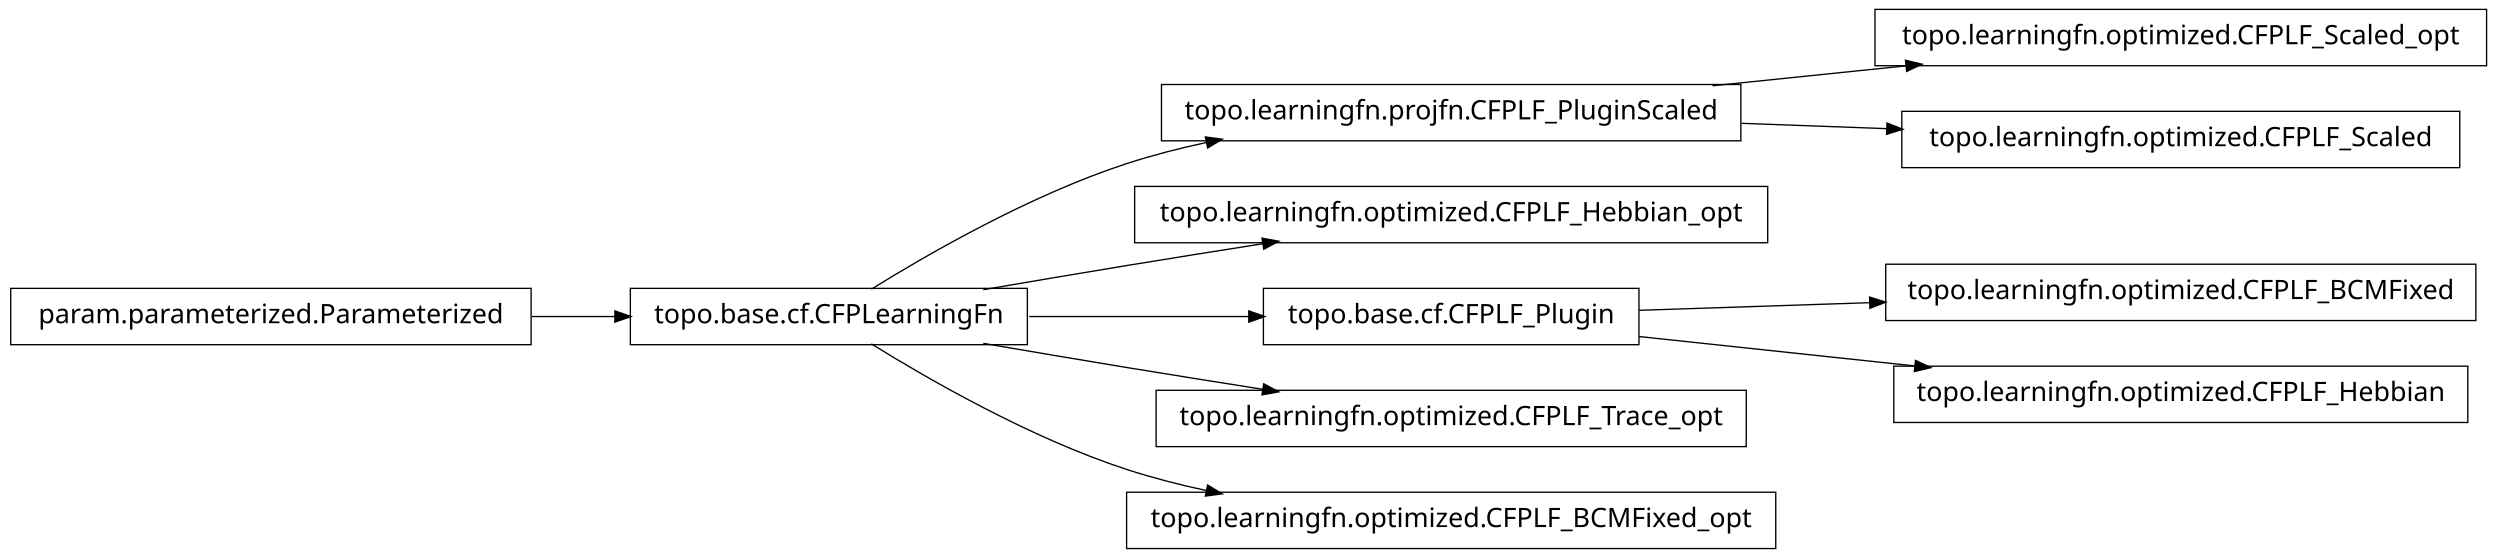
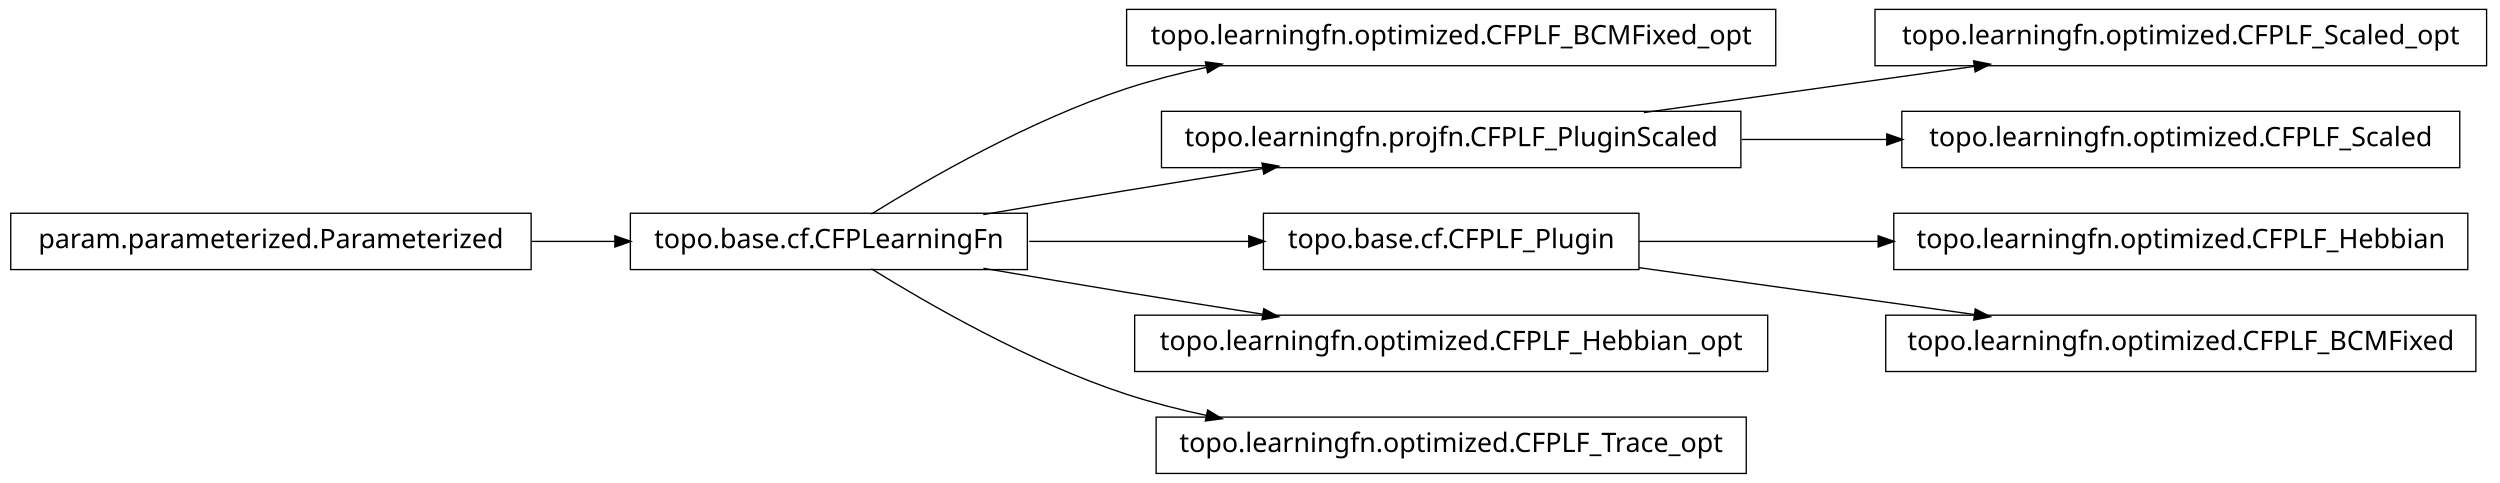
- <svg xmlns="http://www.w3.org/2000/svg" width="932pt" height="208pt" viewBox="0.00 0.00 932.00 208.00">
-   <g id="graph1" class="graph" transform="scale(1 1) rotate(0) translate(4 204)">
-     <polygon fill="white" stroke="white" points="-4,5 -4,-204 929,-204 929,5 -4,5" />
+ <svg xmlns="http://www.w3.org/2000/svg" width="932pt" height="180pt" viewBox="0.00 0.00 932.00 180.00">
+   <g id="graph1" class="graph" transform="scale(1 1) rotate(0) translate(4 176)">
+     <polygon fill="white" stroke="white" points="-4,5 -4,-176 929,-176 929,5 -4,5" />
    <g id="node1" class="node">
-       <polygon fill="none" stroke="black" stroke-width="0.5" points="645,-172.5 429,-172.5 429,-151.5 645,-151.5 645,-172.5" />
-       <text text-anchor="middle" x="537" y="-159.5" font-family="Vera" font-size="10.00">topo.learningfn.projfn.CFPLF_PluginScaled</text>
-     </g>
-     <g id="node9" class="node">
-       <polygon fill="none" stroke="black" stroke-width="0.5" points="923,-200.5 695,-200.5 695,-179.5 923,-179.5 923,-200.5" />
-       <text text-anchor="middle" x="809" y="-187.5" font-family="Vera" font-size="10.00">topo.learningfn.optimized.CFPLF_Scaled_opt</text>
-     </g>
-     <g id="edge8" class="edge">
-       <path fill="none" stroke="black" stroke-width="0.5" d="M634.43,-172.03C657.912,-174.447 683.066,-177.036 706.76,-179.475" />
-       <polygon fill="black" stroke="black" points="706.64,-181.222 711.793,-179.993 706.999,-177.741 706.64,-181.222" />
-     </g>
-     <g id="node20" class="node">
-       <polygon fill="none" stroke="black" stroke-width="0.5" points="913,-162.5 705,-162.5 705,-141.5 913,-141.5 913,-162.5" />
-       <text text-anchor="middle" x="809" y="-149.5" font-family="Vera" font-size="10.00">topo.learningfn.optimized.CFPLF_Scaled</text>
-     </g>
-     <g id="edge20" class="edge">
-       <path fill="none" stroke="black" stroke-width="0.5" d="M645.283,-158.019C663.158,-157.362 681.7,-156.68 699.603,-156.022" />
-       <polygon fill="black" stroke="black" points="699.702,-157.77 704.634,-155.837 699.573,-154.272 699.702,-157.77" />
+       <polygon fill="none" stroke="black" stroke-width="0.5" points="658,-172.5 416,-172.5 416,-151.5 658,-151.5 658,-172.5" />
+       <text text-anchor="middle" x="537" y="-159.5" font-family="Vera" font-size="10.00">topo.learningfn.optimized.CFPLF_BCMFixed_opt</text>
    </g>
    <g id="node2" class="node">
      <polygon fill="none" stroke="black" stroke-width="0.5" points="379,-96.5 231,-96.5 231,-75.5 379,-75.5 379,-96.5" />
      <text text-anchor="middle" x="305" y="-83.5" font-family="Vera" font-size="10.00">topo.base.cf.CFPLearningFn</text>
    </g>
    <g id="edge2" class="edge">
      <path fill="none" stroke="black" stroke-width="0.5" d="M320.839,-96.203C341.762,-109.184 380.162,-131.319 416,-143 425.556,-146.115 435.708,-148.727 445.91,-150.916" />
      <polygon fill="black" stroke="black" points="445.669,-152.653 450.92,-151.957 446.381,-149.226 445.669,-152.653" />
    </g>
    <g id="node4" class="node">
-       <polygon fill="none" stroke="black" stroke-width="0.5" points="655,-134.5 419,-134.5 419,-113.5 655,-113.5 655,-134.5" />
-       <text text-anchor="middle" x="537" y="-121.5" font-family="Vera" font-size="10.00">topo.learningfn.optimized.CFPLF_Hebbian_opt</text>
+       <polygon fill="none" stroke="black" stroke-width="0.5" points="645,-134.5 429,-134.5 429,-113.5 645,-113.5 645,-134.5" />
+       <text text-anchor="middle" x="537" y="-121.5" font-family="Vera" font-size="10.00">topo.learningfn.projfn.CFPLF_PluginScaled</text>
    </g>
    <g id="edge4" class="edge">
      <path fill="none" stroke="black" stroke-width="0.5" d="M362.586,-96.012C379.762,-98.957 398.636,-102.151 416,-105 432.449,-107.699 450.17,-110.527 466.842,-113.151" />
      <polygon fill="black" stroke="black" points="466.768,-114.911 471.98,-113.959 467.312,-111.454 466.768,-114.911" />
    </g>
    <g id="node7" class="node">
      <polygon fill="none" stroke="black" stroke-width="0.5" points="607,-96.5 467,-96.5 467,-75.5 607,-75.5 607,-96.5" />
      <text text-anchor="middle" x="537" y="-83.5" font-family="Vera" font-size="10.00">topo.base.cf.CFPLF_Plugin</text>
    </g>
-     <g id="edge14" class="edge">
+     <g id="edge16" class="edge">
      <path fill="none" stroke="black" stroke-width="0.5" d="M379.683,-86C405.886,-86 435.324,-86 461.587,-86" />
      <polygon fill="black" stroke="black" points="461.795,-87.75 466.795,-86 461.795,-84.25 461.795,-87.75" />
    </g>
    <g id="node11" class="node">
-       <polygon fill="none" stroke="black" stroke-width="0.5" points="647,-58.5 427,-58.5 427,-37.5 647,-37.5 647,-58.5" />
-       <text text-anchor="middle" x="537" y="-45.5" font-family="Vera" font-size="10.00">topo.learningfn.optimized.CFPLF_Trace_opt</text>
+       <polygon fill="none" stroke="black" stroke-width="0.5" points="655,-58.5 419,-58.5 419,-37.5 655,-37.5 655,-58.5" />
+       <text text-anchor="middle" x="537" y="-45.5" font-family="Vera" font-size="10.00">topo.learningfn.optimized.CFPLF_Hebbian_opt</text>
    </g>
    <g id="edge10" class="edge">
      <path fill="none" stroke="black" stroke-width="0.5" d="M362.586,-75.988C379.762,-73.043 398.636,-69.849 416,-67 432.449,-64.301 450.17,-61.473 466.842,-58.849" />
      <polygon fill="black" stroke="black" points="467.312,-60.546 471.98,-58.041 466.768,-57.089 467.312,-60.546" />
    </g>
-     <g id="node18" class="node">
-       <polygon fill="none" stroke="black" stroke-width="0.5" points="658,-20.5 416,-20.5 416,0.5 658,0.5 658,-20.5" />
-       <text text-anchor="middle" x="537" y="-7.5" font-family="Vera" font-size="10.00">topo.learningfn.optimized.CFPLF_BCMFixed_opt</text>
+     <g id="node13" class="node">
+       <polygon fill="none" stroke="black" stroke-width="0.5" points="647,-20.5 427,-20.5 427,0.5 647,0.5 647,-20.5" />
+       <text text-anchor="middle" x="537" y="-7.5" font-family="Vera" font-size="10.00">topo.learningfn.optimized.CFPLF_Trace_opt</text>
    </g>
-     <g id="edge18" class="edge">
+     <g id="edge12" class="edge">
      <path fill="none" stroke="black" stroke-width="0.5" d="M320.839,-75.797C341.762,-62.816 380.162,-40.681 416,-29 425.556,-25.885 435.708,-23.273 445.91,-21.084" />
      <polygon fill="black" stroke="black" points="446.381,-22.774 450.92,-20.043 445.669,-19.347 446.381,-22.774" />
    </g>
+     <g id="node15" class="node">
+       <polygon fill="none" stroke="black" stroke-width="0.5" points="923,-172.5 695,-172.5 695,-151.5 923,-151.5 923,-172.5" />
+       <text text-anchor="middle" x="809" y="-159.5" font-family="Vera" font-size="10.00">topo.learningfn.optimized.CFPLF_Scaled_opt</text>
+     </g>
+     <g id="edge14" class="edge">
+       <path fill="none" stroke="black" stroke-width="0.5" d="M608.821,-134.034C646.78,-139.337 693.394,-145.849 732.087,-151.255" />
+       <polygon fill="black" stroke="black" points="732.055,-153.017 737.249,-151.976 732.539,-149.551 732.055,-153.017" />
+     </g>
+     <g id="node18" class="node">
+       <polygon fill="none" stroke="black" stroke-width="0.5" points="913,-134.5 705,-134.5 705,-113.5 913,-113.5 913,-134.5" />
+       <text text-anchor="middle" x="809" y="-121.5" font-family="Vera" font-size="10.00">topo.learningfn.optimized.CFPLF_Scaled</text>
+     </g>
+     <g id="edge18" class="edge">
+       <path fill="none" stroke="black" stroke-width="0.5" d="M645.283,-124C663.158,-124 681.7,-124 699.603,-124" />
+       <polygon fill="black" stroke="black" points="699.634,-125.75 704.634,-124 699.634,-122.25 699.634,-125.75" />
+     </g>
    <g id="node6" class="node">
-       <polygon fill="none" stroke="black" stroke-width="0.5" points="919,-105.5 699,-105.5 699,-84.5 919,-84.5 919,-105.5" />
-       <text text-anchor="middle" x="809" y="-92.5" font-family="Vera" font-size="10.00">topo.learningfn.optimized.CFPLF_BCMFixed</text>
+       <polygon fill="none" stroke="black" stroke-width="0.5" points="916,-96.5 702,-96.5 702,-75.5 916,-75.5 916,-96.5" />
+       <text text-anchor="middle" x="809" y="-83.5" font-family="Vera" font-size="10.00">topo.learningfn.optimized.CFPLF_Hebbian</text>
    </g>
    <g id="edge6" class="edge">
-       <path fill="none" stroke="black" stroke-width="0.5" d="M607.047,-88.318C633.31,-89.187 663.902,-90.199 693.213,-91.169" />
-       <polygon fill="black" stroke="black" points="693.231,-92.92 698.286,-91.337 693.347,-89.422 693.231,-92.92" />
+       <path fill="none" stroke="black" stroke-width="0.5" d="M607.047,-86C634.202,-86 665.987,-86 696.197,-86" />
+       <polygon fill="black" stroke="black" points="696.424,-87.75 701.424,-86 696.424,-84.25 696.424,-87.75" />
    </g>
-     <g id="node13" class="node">
-       <polygon fill="none" stroke="black" stroke-width="0.5" points="916,-67.5 702,-67.5 702,-46.5 916,-46.5 916,-67.5" />
-       <text text-anchor="middle" x="809" y="-54.5" font-family="Vera" font-size="10.00">topo.learningfn.optimized.CFPLF_Hebbian</text>
+     <g id="node20" class="node">
+       <polygon fill="none" stroke="black" stroke-width="0.5" points="919,-58.5 699,-58.5 699,-37.5 919,-37.5 919,-58.5" />
+       <text text-anchor="middle" x="809" y="-45.5" font-family="Vera" font-size="10.00">topo.learningfn.optimized.CFPLF_BCMFixed</text>
    </g>
-     <g id="edge12" class="edge">
-       <path fill="none" stroke="black" stroke-width="0.5" d="M607.047,-78.532C638.402,-75.189 675.93,-71.188 710.08,-67.547" />
-       <polygon fill="black" stroke="black" points="710.306,-69.282 715.093,-67.012 709.935,-65.802 710.306,-69.282" />
+     <g id="edge20" class="edge">
+       <path fill="none" stroke="black" stroke-width="0.5" d="M607.047,-76.214C645.31,-70.868 692.763,-64.239 732.055,-58.75" />
+       <polygon fill="black" stroke="black" points="732.586,-60.443 737.296,-58.017 732.102,-56.976 732.586,-60.443" />
    </g>
-     <g id="node16" class="node">
+     <g id="node9" class="node">
      <polygon fill="none" stroke="black" stroke-width="0.5" points="194,-96.5 5.68434e-14,-96.5 0,-75.5 194,-75.5 194,-96.5" />
      <text text-anchor="middle" x="97" y="-83.5" font-family="Vera" font-size="10.00">param.parameterized.Parameterized</text>
    </g>
-     <g id="edge16" class="edge">
+     <g id="edge8" class="edge">
      <path fill="none" stroke="black" stroke-width="0.5" d="M194.301,-86C204.655,-86 215.098,-86 225.218,-86" />
      <polygon fill="black" stroke="black" points="225.478,-87.75 230.478,-86 225.477,-84.25 225.478,-87.75" />
    </g>
  </g>
</svg>
